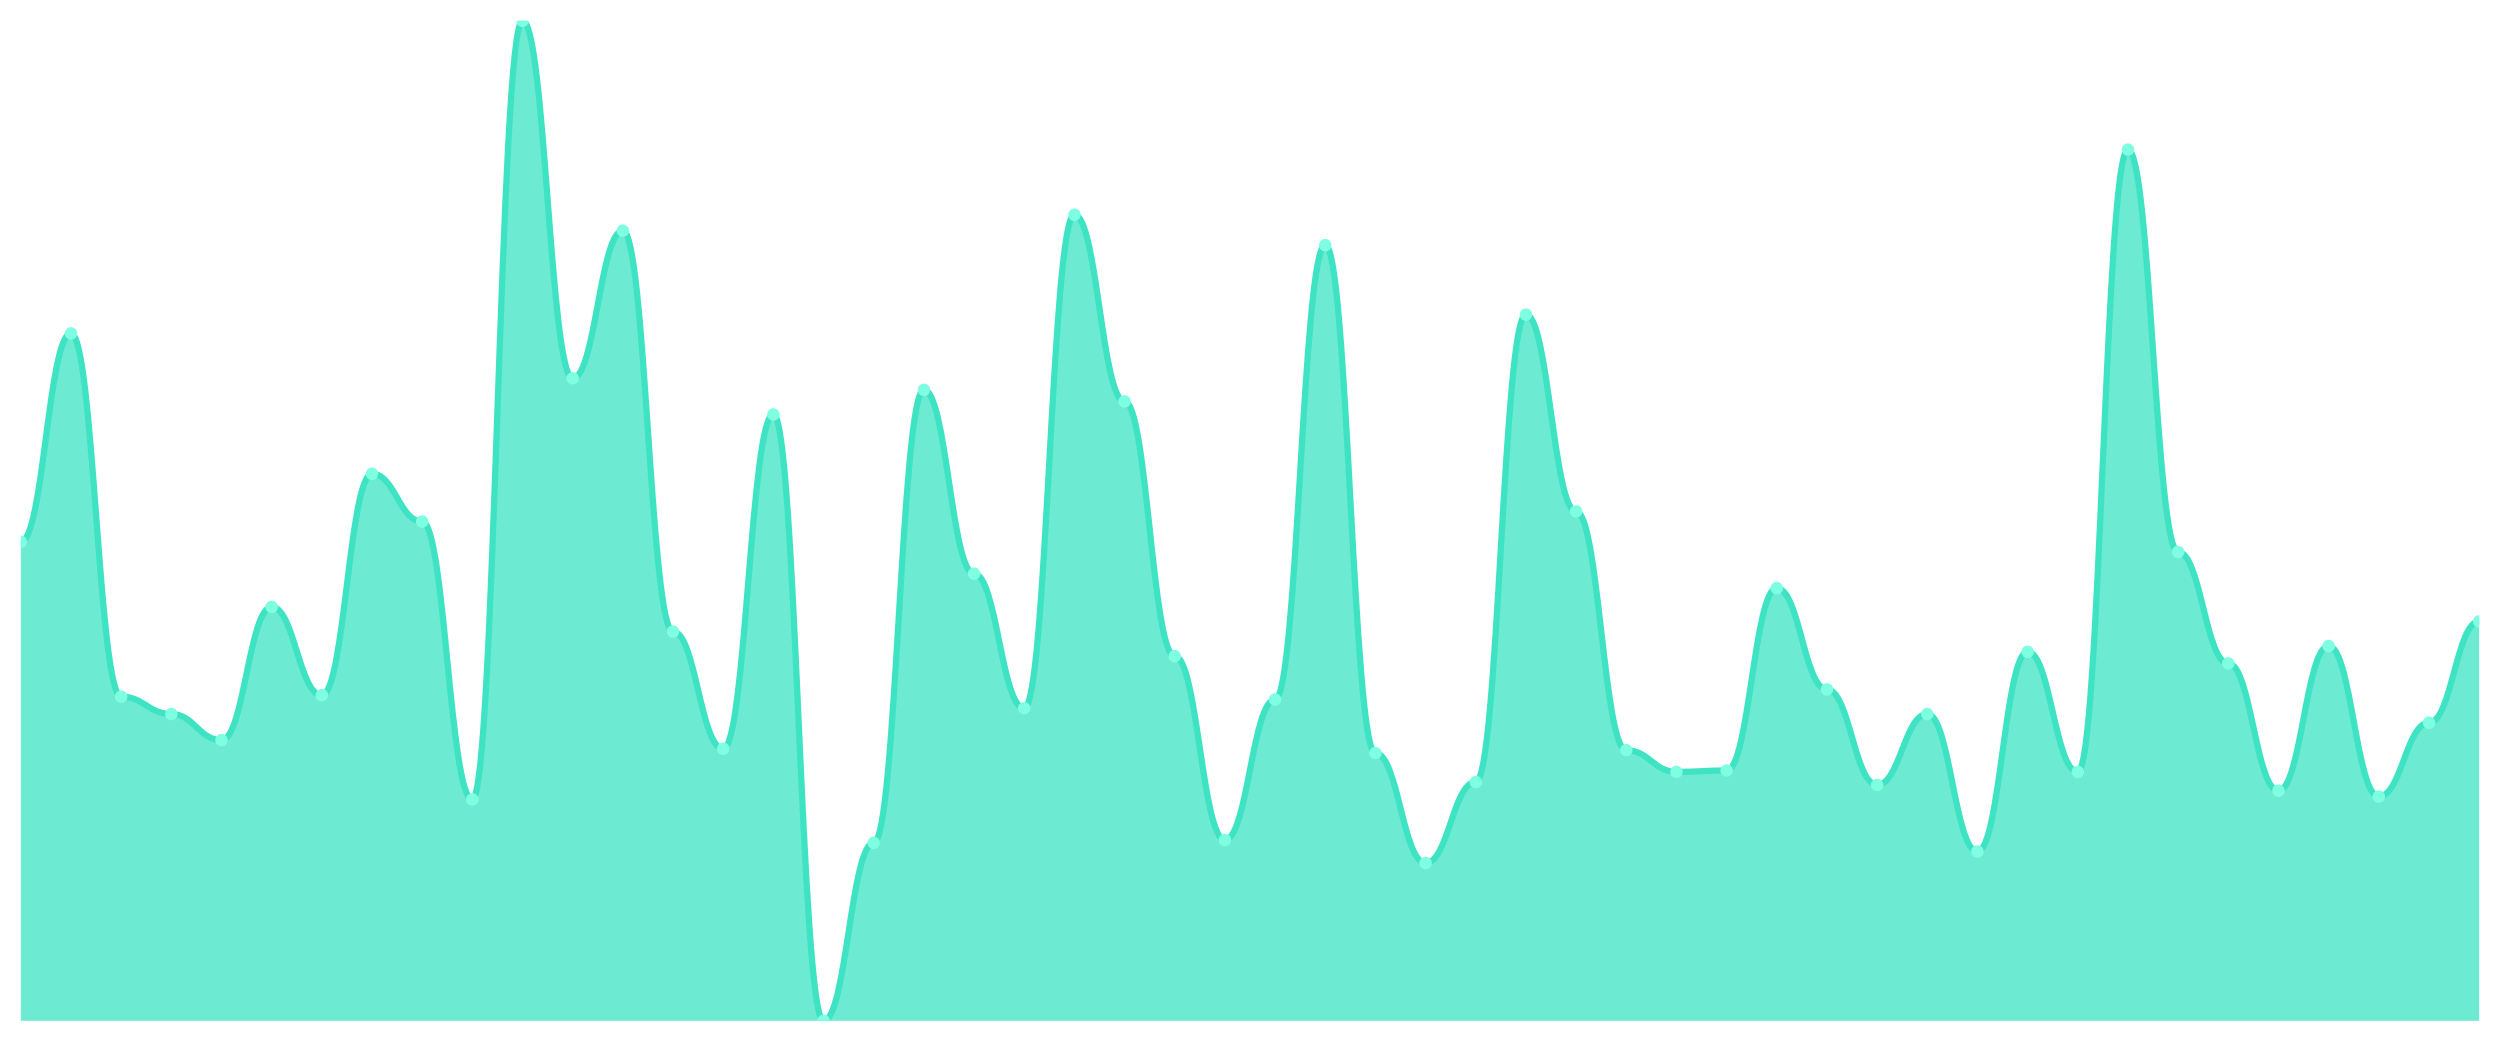
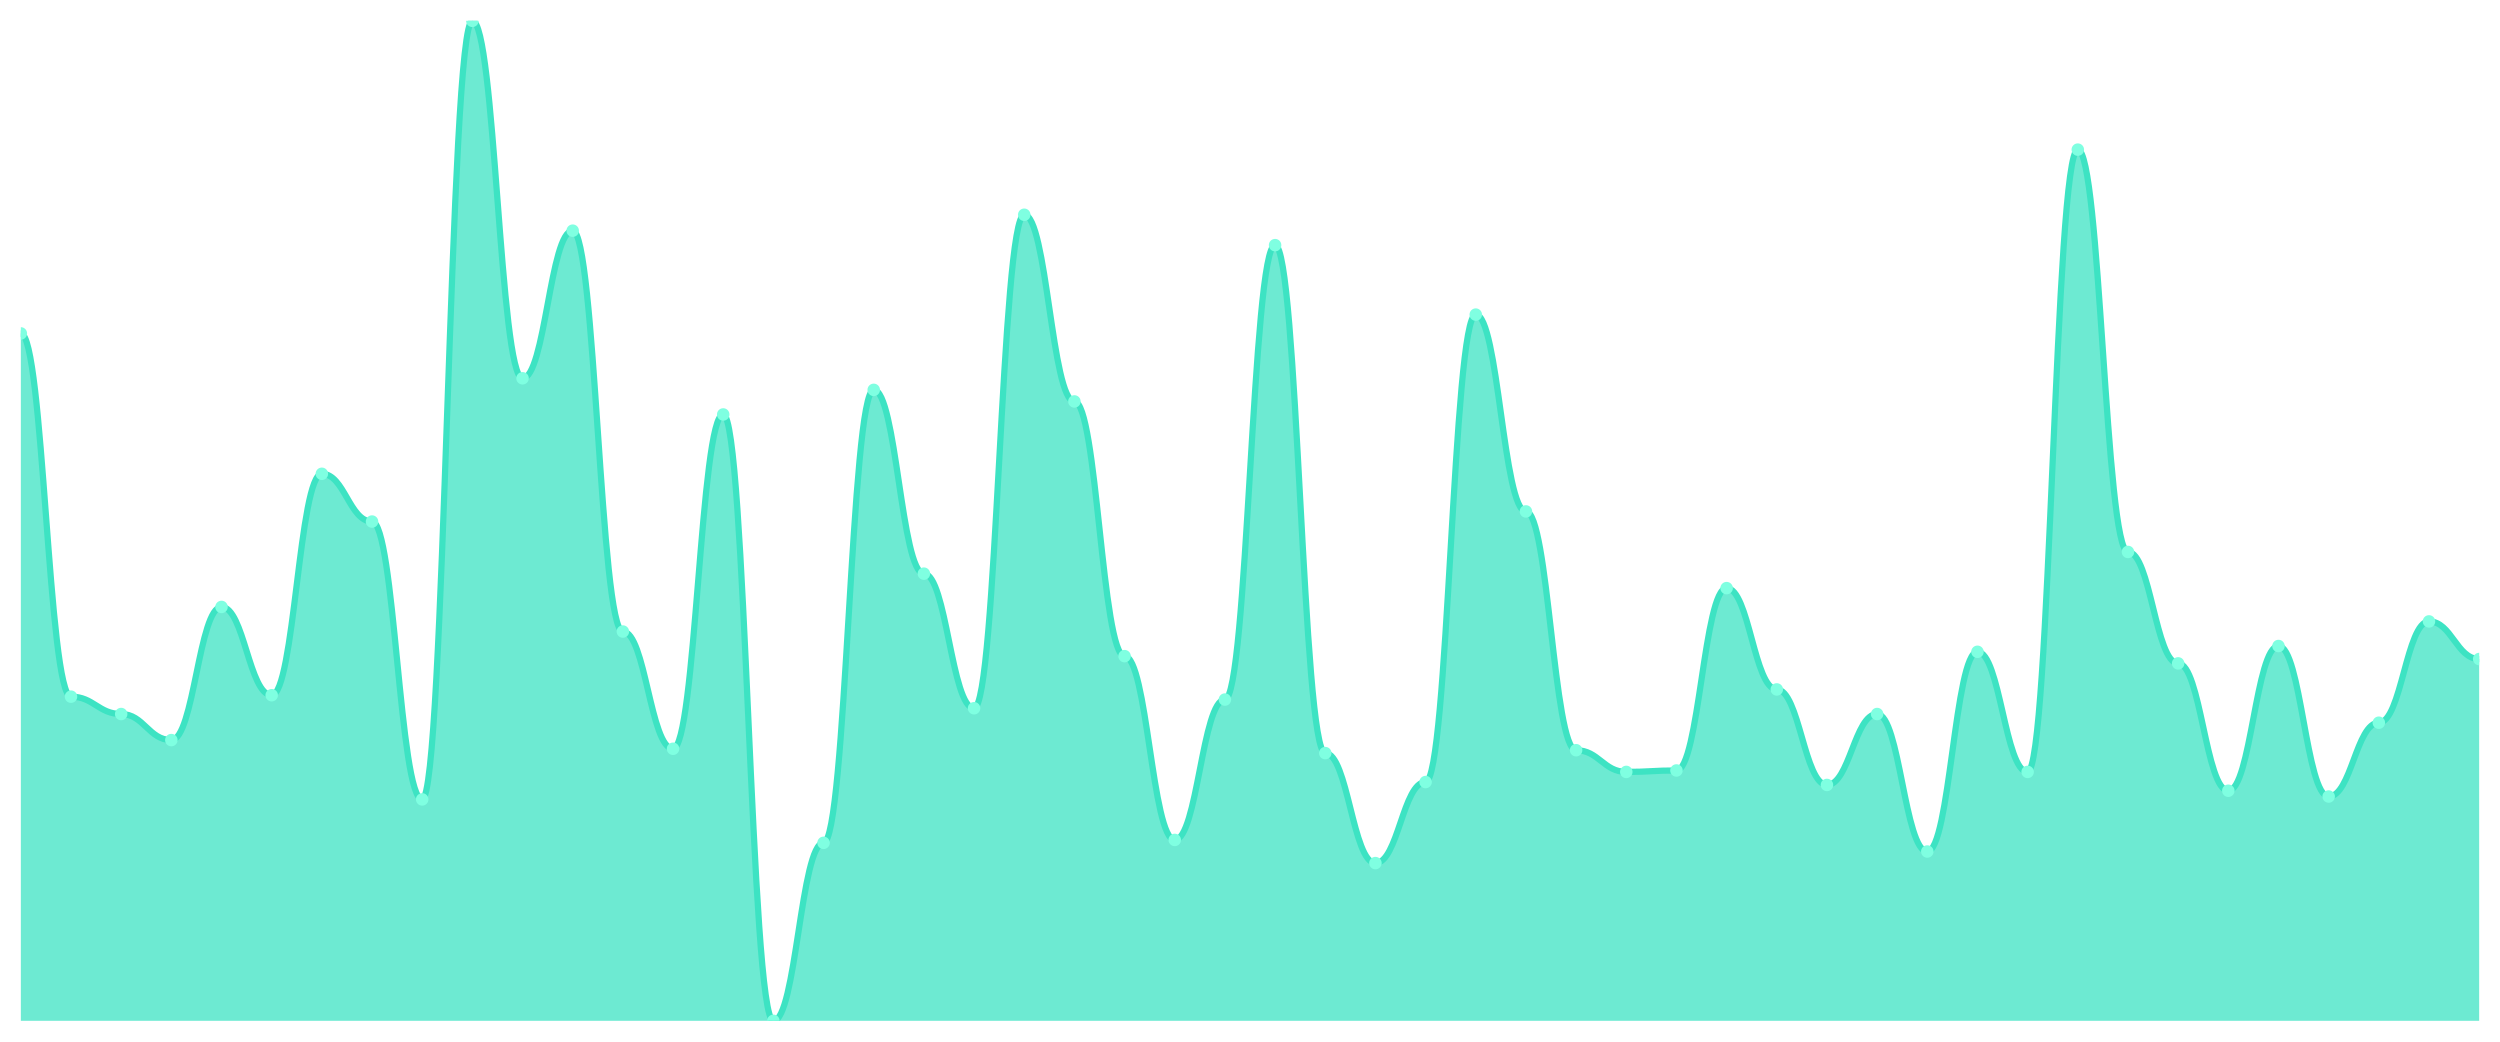
<svg xmlns="http://www.w3.org/2000/svg" viewBox="0 0 1200 500" width="1200" height="500">
  <defs>
    <clipPath id="c">
      <rect x="10" y="10" width="1180" height="480" />
    </clipPath>
  </defs>
  <rect width="1200" height="500" fill="none" />
  <g clip-path="url(#c)">
-     <path d="M 10,490 L 10,260.072 C 20.837,260.072 23.245,160.043 34.082,160.043 C 44.918,160.043 47.327,334.399 58.163,334.399 C 69,334.399 71.408,342.735 82.245,342.735 C 93.082,342.735 95.49,355.239 106.327,355.239 C 117.163,355.239 119.571,291.331 130.408,291.331 C 141.245,291.331 143.653,333.705 154.49,333.705 C 165.327,333.705 167.735,227.424 178.571,227.424 C 189.408,227.424 191.816,250.347 202.653,250.347 C 213.49,250.347 215.898,383.719 226.735,383.719 C 237.571,383.719 239.98,10 250.816,10 C 261.653,10 264.061,181.577 274.898,181.577 C 285.735,181.577 288.143,110.724 298.98,110.724 C 309.816,110.724 312.224,303.14 323.061,303.14 C 333.898,303.14 336.306,359.407 347.143,359.407 C 357.98,359.407 360.388,198.944 371.224,198.944 C 382.061,198.944 384.469,490 395.306,490 C 406.143,490 408.551,404.559 419.388,404.559 C 430.224,404.559 432.633,187.135 443.469,187.135 C 454.306,187.135 456.714,275.355 467.551,275.355 C 478.388,275.355 480.796,339.957 491.633,339.957 C 502.469,339.957 504.878,103.082 515.714,103.082 C 526.551,103.082 528.959,192.692 539.796,192.692 C 550.633,192.692 553.041,314.949 563.878,314.949 C 574.714,314.949 577.122,403.169 587.959,403.169 C 598.796,403.169 601.204,335.789 612.041,335.789 C 622.878,335.789 625.286,117.67 636.122,117.67 C 646.959,117.67 649.367,361.491 660.204,361.491 C 671.041,361.491 673.449,414.284 684.286,414.284 C 695.122,414.284 697.531,375.384 708.367,375.384 C 719.204,375.384 721.612,151.013 732.449,151.013 C 743.286,151.013 745.694,245.485 756.531,245.485 C 767.367,245.485 769.776,360.101 780.612,360.101 C 791.449,360.101 793.857,370.521 804.694,370.521 C 815.531,370.521 817.939,369.826 828.776,369.826 C 839.612,369.826 842.02,282.301 852.857,282.301 C 863.694,282.301 866.102,330.926 876.939,330.926 C 887.776,330.926 890.184,376.773 901.02,376.773 C 911.857,376.773 914.265,342.735 925.102,342.735 C 935.939,342.735 938.347,408.726 949.184,408.726 C 960.02,408.726 962.429,312.865 973.265,312.865 C 984.102,312.865 986.51,370.521 997.347,370.521 C 1008.184,370.521 1010.592,71.823 1021.429,71.823 C 1032.265,71.823 1034.673,264.935 1045.51,264.935 C 1056.347,264.935 1058.755,318.423 1069.592,318.423 C 1080.429,318.423 1082.837,379.551 1093.673,379.551 C 1104.51,379.551 1106.918,310.087 1117.755,310.087 C 1128.592,310.087 1131,382.33 1141.837,382.33 C 1152.673,382.33 1155.082,346.903 1165.918,346.903 C 1176.755,346.903 1179.163,298.278 1190,298.278 L 1190,490 Z" fill="rgba(61,227,195,0.75)" />
-     <path d="M 10,260.072 C 20.837,260.072 23.245,160.043 34.082,160.043 C 44.918,160.043 47.327,334.399 58.163,334.399 C 69,334.399 71.408,342.735 82.245,342.735 C 93.082,342.735 95.49,355.239 106.327,355.239 C 117.163,355.239 119.571,291.331 130.408,291.331 C 141.245,291.331 143.653,333.705 154.49,333.705 C 165.327,333.705 167.735,227.424 178.571,227.424 C 189.408,227.424 191.816,250.347 202.653,250.347 C 213.49,250.347 215.898,383.719 226.735,383.719 C 237.571,383.719 239.98,10 250.816,10 C 261.653,10 264.061,181.577 274.898,181.577 C 285.735,181.577 288.143,110.724 298.98,110.724 C 309.816,110.724 312.224,303.14 323.061,303.14 C 333.898,303.14 336.306,359.407 347.143,359.407 C 357.98,359.407 360.388,198.944 371.224,198.944 C 382.061,198.944 384.469,490 395.306,490 C 406.143,490 408.551,404.559 419.388,404.559 C 430.224,404.559 432.633,187.135 443.469,187.135 C 454.306,187.135 456.714,275.355 467.551,275.355 C 478.388,275.355 480.796,339.957 491.633,339.957 C 502.469,339.957 504.878,103.082 515.714,103.082 C 526.551,103.082 528.959,192.692 539.796,192.692 C 550.633,192.692 553.041,314.949 563.878,314.949 C 574.714,314.949 577.122,403.169 587.959,403.169 C 598.796,403.169 601.204,335.789 612.041,335.789 C 622.878,335.789 625.286,117.67 636.122,117.67 C 646.959,117.67 649.367,361.491 660.204,361.491 C 671.041,361.491 673.449,414.284 684.286,414.284 C 695.122,414.284 697.531,375.384 708.367,375.384 C 719.204,375.384 721.612,151.013 732.449,151.013 C 743.286,151.013 745.694,245.485 756.531,245.485 C 767.367,245.485 769.776,360.101 780.612,360.101 C 791.449,360.101 793.857,370.521 804.694,370.521 C 815.531,370.521 817.939,369.826 828.776,369.826 C 839.612,369.826 842.02,282.301 852.857,282.301 C 863.694,282.301 866.102,330.926 876.939,330.926 C 887.776,330.926 890.184,376.773 901.02,376.773 C 911.857,376.773 914.265,342.735 925.102,342.735 C 935.939,342.735 938.347,408.726 949.184,408.726 C 960.02,408.726 962.429,312.865 973.265,312.865 C 984.102,312.865 986.51,370.521 997.347,370.521 C 1008.184,370.521 1010.592,71.823 1021.429,71.823 C 1032.265,71.823 1034.673,264.935 1045.51,264.935 C 1056.347,264.935 1058.755,318.423 1069.592,318.423 C 1080.429,318.423 1082.837,379.551 1093.673,379.551 C 1104.51,379.551 1106.918,310.087 1117.755,310.087 C 1128.592,310.087 1131,382.33 1141.837,382.33 C 1152.673,382.33 1155.082,346.903 1165.918,346.903 C 1176.755,346.903 1179.163,298.278 1190,298.278" fill="none" stroke="#3de3c3" stroke-width="3" stroke-linecap="round" stroke-linejoin="round" />
-     <circle cx="10" cy="260.072" r="3" fill="#7fffe1" />
-     <circle cx="34.082" cy="160.043" r="3" fill="#7fffe1" />
-     <circle cx="58.163" cy="334.399" r="3" fill="#7fffe1" />
-     <circle cx="82.245" cy="342.735" r="3" fill="#7fffe1" />
-     <circle cx="106.327" cy="355.239" r="3" fill="#7fffe1" />
-     <circle cx="130.408" cy="291.331" r="3" fill="#7fffe1" />
-     <circle cx="154.49" cy="333.705" r="3" fill="#7fffe1" />
-     <circle cx="178.571" cy="227.424" r="3" fill="#7fffe1" />
-     <circle cx="202.653" cy="250.347" r="3" fill="#7fffe1" />
-     <circle cx="226.735" cy="383.719" r="3" fill="#7fffe1" />
-     <circle cx="250.816" cy="10" r="3" fill="#7fffe1" />
-     <circle cx="274.898" cy="181.577" r="3" fill="#7fffe1" />
-     <circle cx="298.98" cy="110.724" r="3" fill="#7fffe1" />
-     <circle cx="323.061" cy="303.14" r="3" fill="#7fffe1" />
-     <circle cx="347.143" cy="359.407" r="3" fill="#7fffe1" />
-     <circle cx="371.224" cy="198.944" r="3" fill="#7fffe1" />
-     <circle cx="395.306" cy="490" r="3" fill="#7fffe1" />
-     <circle cx="419.388" cy="404.559" r="3" fill="#7fffe1" />
-     <circle cx="443.469" cy="187.135" r="3" fill="#7fffe1" />
-     <circle cx="467.551" cy="275.355" r="3" fill="#7fffe1" />
-     <circle cx="491.633" cy="339.957" r="3" fill="#7fffe1" />
-     <circle cx="515.714" cy="103.082" r="3" fill="#7fffe1" />
-     <circle cx="539.796" cy="192.692" r="3" fill="#7fffe1" />
-     <circle cx="563.878" cy="314.949" r="3" fill="#7fffe1" />
-     <circle cx="587.959" cy="403.169" r="3" fill="#7fffe1" />
-     <circle cx="612.041" cy="335.789" r="3" fill="#7fffe1" />
-     <circle cx="636.122" cy="117.67" r="3" fill="#7fffe1" />
-     <circle cx="660.204" cy="361.491" r="3" fill="#7fffe1" />
-     <circle cx="684.286" cy="414.284" r="3" fill="#7fffe1" />
-     <circle cx="708.367" cy="375.384" r="3" fill="#7fffe1" />
-     <circle cx="732.449" cy="151.013" r="3" fill="#7fffe1" />
-     <circle cx="756.531" cy="245.485" r="3" fill="#7fffe1" />
-     <circle cx="780.612" cy="360.101" r="3" fill="#7fffe1" />
-     <circle cx="804.694" cy="370.521" r="3" fill="#7fffe1" />
-     <circle cx="828.776" cy="369.826" r="3" fill="#7fffe1" />
-     <circle cx="852.857" cy="282.301" r="3" fill="#7fffe1" />
-     <circle cx="876.939" cy="330.926" r="3" fill="#7fffe1" />
-     <circle cx="901.02" cy="376.773" r="3" fill="#7fffe1" />
-     <circle cx="925.102" cy="342.735" r="3" fill="#7fffe1" />
-     <circle cx="949.184" cy="408.726" r="3" fill="#7fffe1" />
-     <circle cx="973.265" cy="312.865" r="3" fill="#7fffe1" />
-     <circle cx="997.347" cy="370.521" r="3" fill="#7fffe1" />
-     <circle cx="1021.429" cy="71.823" r="3" fill="#7fffe1" />
-     <circle cx="1045.51" cy="264.935" r="3" fill="#7fffe1" />
-     <circle cx="1069.592" cy="318.423" r="3" fill="#7fffe1" />
-     <circle cx="1093.673" cy="379.551" r="3" fill="#7fffe1" />
-     <circle cx="1117.755" cy="310.087" r="3" fill="#7fffe1" />
-     <circle cx="1141.837" cy="382.33" r="3" fill="#7fffe1" />
-     <circle cx="1165.918" cy="346.903" r="3" fill="#7fffe1" />
-     <circle cx="1190" cy="298.278" r="3" fill="#7fffe1" />
+     <path d="M 10,490 L 10,160.043 C 20.837,160.043 23.245,334.399 34.082,334.399 C 44.918,334.399 47.327,342.735 58.163,342.735 C 69,342.735 71.408,355.239 82.245,355.239 C 93.082,355.239 95.49,291.331 106.327,291.331 C 117.163,291.331 119.571,333.705 130.408,333.705 C 141.245,333.705 143.653,227.424 154.49,227.424 C 165.327,227.424 167.735,250.347 178.571,250.347 C 189.408,250.347 191.816,383.719 202.653,383.719 C 213.49,383.719 215.898,10 226.735,10 C 237.571,10 239.98,181.577 250.816,181.577 C 261.653,181.577 264.061,110.724 274.898,110.724 C 285.735,110.724 288.143,303.14 298.98,303.14 C 309.816,303.14 312.224,359.407 323.061,359.407 C 333.898,359.407 336.306,198.944 347.143,198.944 C 357.98,198.944 360.388,490 371.224,490 C 382.061,490 384.469,404.559 395.306,404.559 C 406.143,404.559 408.551,187.135 419.388,187.135 C 430.224,187.135 432.633,275.355 443.469,275.355 C 454.306,275.355 456.714,339.957 467.551,339.957 C 478.388,339.957 480.796,103.082 491.633,103.082 C 502.469,103.082 504.878,192.692 515.714,192.692 C 526.551,192.692 528.959,314.949 539.796,314.949 C 550.633,314.949 553.041,403.169 563.878,403.169 C 574.714,403.169 577.122,335.789 587.959,335.789 C 598.796,335.789 601.204,117.67 612.041,117.67 C 622.878,117.67 625.286,361.491 636.122,361.491 C 646.959,361.491 649.367,414.284 660.204,414.284 C 671.041,414.284 673.449,375.384 684.286,375.384 C 695.122,375.384 697.531,151.013 708.367,151.013 C 719.204,151.013 721.612,245.485 732.449,245.485 C 743.286,245.485 745.694,360.101 756.531,360.101 C 767.367,360.101 769.776,370.521 780.612,370.521 C 791.449,370.521 793.857,369.826 804.694,369.826 C 815.531,369.826 817.939,282.301 828.776,282.301 C 839.612,282.301 842.02,330.926 852.857,330.926 C 863.694,330.926 866.102,376.773 876.939,376.773 C 887.776,376.773 890.184,342.735 901.02,342.735 C 911.857,342.735 914.265,408.726 925.102,408.726 C 935.939,408.726 938.347,312.865 949.184,312.865 C 960.02,312.865 962.429,370.521 973.265,370.521 C 984.102,370.521 986.51,71.823 997.347,71.823 C 1008.184,71.823 1010.592,264.935 1021.429,264.935 C 1032.265,264.935 1034.673,318.423 1045.51,318.423 C 1056.347,318.423 1058.755,379.551 1069.592,379.551 C 1080.429,379.551 1082.837,310.087 1093.673,310.087 C 1104.51,310.087 1106.918,382.33 1117.755,382.33 C 1128.592,382.33 1131,346.903 1141.837,346.903 C 1152.673,346.903 1155.082,298.278 1165.918,298.278 C 1176.755,298.278 1179.163,316.339 1190,316.339 L 1190,490 Z" fill="rgba(61,227,195,0.75)" />
+     <path d="M 10,160.043 C 20.837,160.043 23.245,334.399 34.082,334.399 C 44.918,334.399 47.327,342.735 58.163,342.735 C 69,342.735 71.408,355.239 82.245,355.239 C 93.082,355.239 95.49,291.331 106.327,291.331 C 117.163,291.331 119.571,333.705 130.408,333.705 C 141.245,333.705 143.653,227.424 154.49,227.424 C 165.327,227.424 167.735,250.347 178.571,250.347 C 189.408,250.347 191.816,383.719 202.653,383.719 C 213.49,383.719 215.898,10 226.735,10 C 237.571,10 239.98,181.577 250.816,181.577 C 261.653,181.577 264.061,110.724 274.898,110.724 C 285.735,110.724 288.143,303.14 298.98,303.14 C 309.816,303.14 312.224,359.407 323.061,359.407 C 333.898,359.407 336.306,198.944 347.143,198.944 C 357.98,198.944 360.388,490 371.224,490 C 382.061,490 384.469,404.559 395.306,404.559 C 406.143,404.559 408.551,187.135 419.388,187.135 C 430.224,187.135 432.633,275.355 443.469,275.355 C 454.306,275.355 456.714,339.957 467.551,339.957 C 478.388,339.957 480.796,103.082 491.633,103.082 C 502.469,103.082 504.878,192.692 515.714,192.692 C 526.551,192.692 528.959,314.949 539.796,314.949 C 550.633,314.949 553.041,403.169 563.878,403.169 C 574.714,403.169 577.122,335.789 587.959,335.789 C 598.796,335.789 601.204,117.67 612.041,117.67 C 622.878,117.67 625.286,361.491 636.122,361.491 C 646.959,361.491 649.367,414.284 660.204,414.284 C 671.041,414.284 673.449,375.384 684.286,375.384 C 695.122,375.384 697.531,151.013 708.367,151.013 C 719.204,151.013 721.612,245.485 732.449,245.485 C 743.286,245.485 745.694,360.101 756.531,360.101 C 767.367,360.101 769.776,370.521 780.612,370.521 C 791.449,370.521 793.857,369.826 804.694,369.826 C 815.531,369.826 817.939,282.301 828.776,282.301 C 839.612,282.301 842.02,330.926 852.857,330.926 C 863.694,330.926 866.102,376.773 876.939,376.773 C 887.776,376.773 890.184,342.735 901.02,342.735 C 911.857,342.735 914.265,408.726 925.102,408.726 C 935.939,408.726 938.347,312.865 949.184,312.865 C 960.02,312.865 962.429,370.521 973.265,370.521 C 984.102,370.521 986.51,71.823 997.347,71.823 C 1008.184,71.823 1010.592,264.935 1021.429,264.935 C 1032.265,264.935 1034.673,318.423 1045.51,318.423 C 1056.347,318.423 1058.755,379.551 1069.592,379.551 C 1080.429,379.551 1082.837,310.087 1093.673,310.087 C 1104.51,310.087 1106.918,382.33 1117.755,382.33 C 1128.592,382.33 1131,346.903 1141.837,346.903 C 1152.673,346.903 1155.082,298.278 1165.918,298.278 C 1176.755,298.278 1179.163,316.339 1190,316.339" fill="none" stroke="#3de3c3" stroke-width="3" stroke-linecap="round" stroke-linejoin="round" />
+     <circle cx="10" cy="160.043" r="3" fill="#7fffe1" />
+     <circle cx="34.082" cy="334.399" r="3" fill="#7fffe1" />
+     <circle cx="58.163" cy="342.735" r="3" fill="#7fffe1" />
+     <circle cx="82.245" cy="355.239" r="3" fill="#7fffe1" />
+     <circle cx="106.327" cy="291.331" r="3" fill="#7fffe1" />
+     <circle cx="130.408" cy="333.705" r="3" fill="#7fffe1" />
+     <circle cx="154.49" cy="227.424" r="3" fill="#7fffe1" />
+     <circle cx="178.571" cy="250.347" r="3" fill="#7fffe1" />
+     <circle cx="202.653" cy="383.719" r="3" fill="#7fffe1" />
+     <circle cx="226.735" cy="10" r="3" fill="#7fffe1" />
+     <circle cx="250.816" cy="181.577" r="3" fill="#7fffe1" />
+     <circle cx="274.898" cy="110.724" r="3" fill="#7fffe1" />
+     <circle cx="298.98" cy="303.14" r="3" fill="#7fffe1" />
+     <circle cx="323.061" cy="359.407" r="3" fill="#7fffe1" />
+     <circle cx="347.143" cy="198.944" r="3" fill="#7fffe1" />
+     <circle cx="371.224" cy="490" r="3" fill="#7fffe1" />
+     <circle cx="395.306" cy="404.559" r="3" fill="#7fffe1" />
+     <circle cx="419.388" cy="187.135" r="3" fill="#7fffe1" />
+     <circle cx="443.469" cy="275.355" r="3" fill="#7fffe1" />
+     <circle cx="467.551" cy="339.957" r="3" fill="#7fffe1" />
+     <circle cx="491.633" cy="103.082" r="3" fill="#7fffe1" />
+     <circle cx="515.714" cy="192.692" r="3" fill="#7fffe1" />
+     <circle cx="539.796" cy="314.949" r="3" fill="#7fffe1" />
+     <circle cx="563.878" cy="403.169" r="3" fill="#7fffe1" />
+     <circle cx="587.959" cy="335.789" r="3" fill="#7fffe1" />
+     <circle cx="612.041" cy="117.67" r="3" fill="#7fffe1" />
+     <circle cx="636.122" cy="361.491" r="3" fill="#7fffe1" />
+     <circle cx="660.204" cy="414.284" r="3" fill="#7fffe1" />
+     <circle cx="684.286" cy="375.384" r="3" fill="#7fffe1" />
+     <circle cx="708.367" cy="151.013" r="3" fill="#7fffe1" />
+     <circle cx="732.449" cy="245.485" r="3" fill="#7fffe1" />
+     <circle cx="756.531" cy="360.101" r="3" fill="#7fffe1" />
+     <circle cx="780.612" cy="370.521" r="3" fill="#7fffe1" />
+     <circle cx="804.694" cy="369.826" r="3" fill="#7fffe1" />
+     <circle cx="828.776" cy="282.301" r="3" fill="#7fffe1" />
+     <circle cx="852.857" cy="330.926" r="3" fill="#7fffe1" />
+     <circle cx="876.939" cy="376.773" r="3" fill="#7fffe1" />
+     <circle cx="901.02" cy="342.735" r="3" fill="#7fffe1" />
+     <circle cx="925.102" cy="408.726" r="3" fill="#7fffe1" />
+     <circle cx="949.184" cy="312.865" r="3" fill="#7fffe1" />
+     <circle cx="973.265" cy="370.521" r="3" fill="#7fffe1" />
+     <circle cx="997.347" cy="71.823" r="3" fill="#7fffe1" />
+     <circle cx="1021.429" cy="264.935" r="3" fill="#7fffe1" />
+     <circle cx="1045.51" cy="318.423" r="3" fill="#7fffe1" />
+     <circle cx="1069.592" cy="379.551" r="3" fill="#7fffe1" />
+     <circle cx="1093.673" cy="310.087" r="3" fill="#7fffe1" />
+     <circle cx="1117.755" cy="382.33" r="3" fill="#7fffe1" />
+     <circle cx="1141.837" cy="346.903" r="3" fill="#7fffe1" />
+     <circle cx="1165.918" cy="298.278" r="3" fill="#7fffe1" />
+     <circle cx="1190" cy="316.339" r="3" fill="#7fffe1" />
  </g>
</svg>
